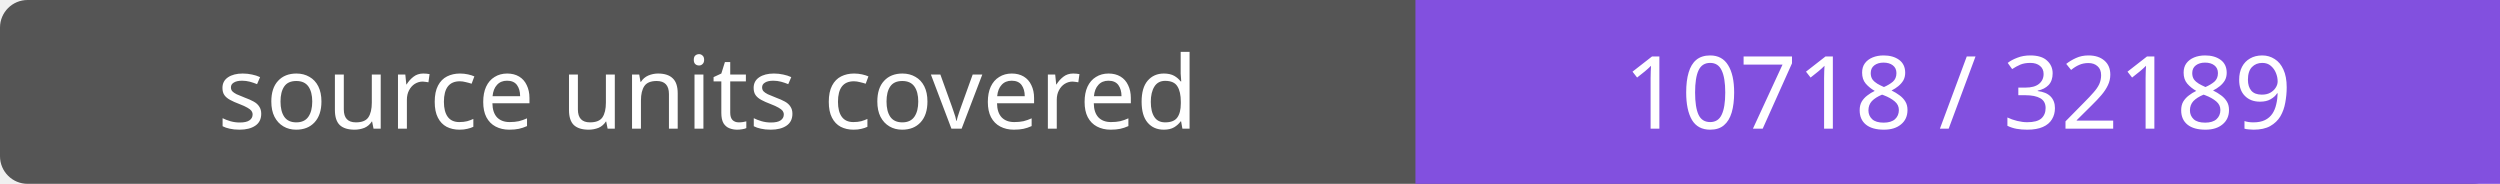
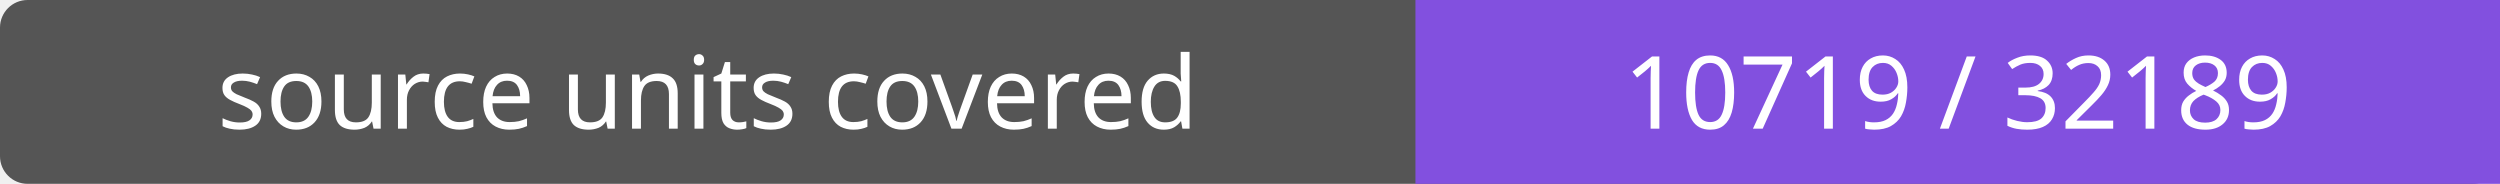
- <svg xmlns="http://www.w3.org/2000/svg" width="272" height="20" role="img" aria-label="source units covered: 10718 / 32189">
+ <svg xmlns="http://www.w3.org/2000/svg" width="272" height="20" role="img" aria-label="source units covered: 10719 / 32189">
  <rect width="272" height="20" rx="3" fill="#555" />
  <path fill="#8250df" d="M154 0h118v20H154z" />
  <g fill="#fff" text-anchor="middle" font-family="Verdana,sans-serif" font-size="11">
    <text x="77.0" y="14">source units covered</text>
-     <text x="213.0" y="14">10718 / 32189</text>
+     <text x="213.0" y="14">10719 / 32189</text>
  </g>
</svg>
